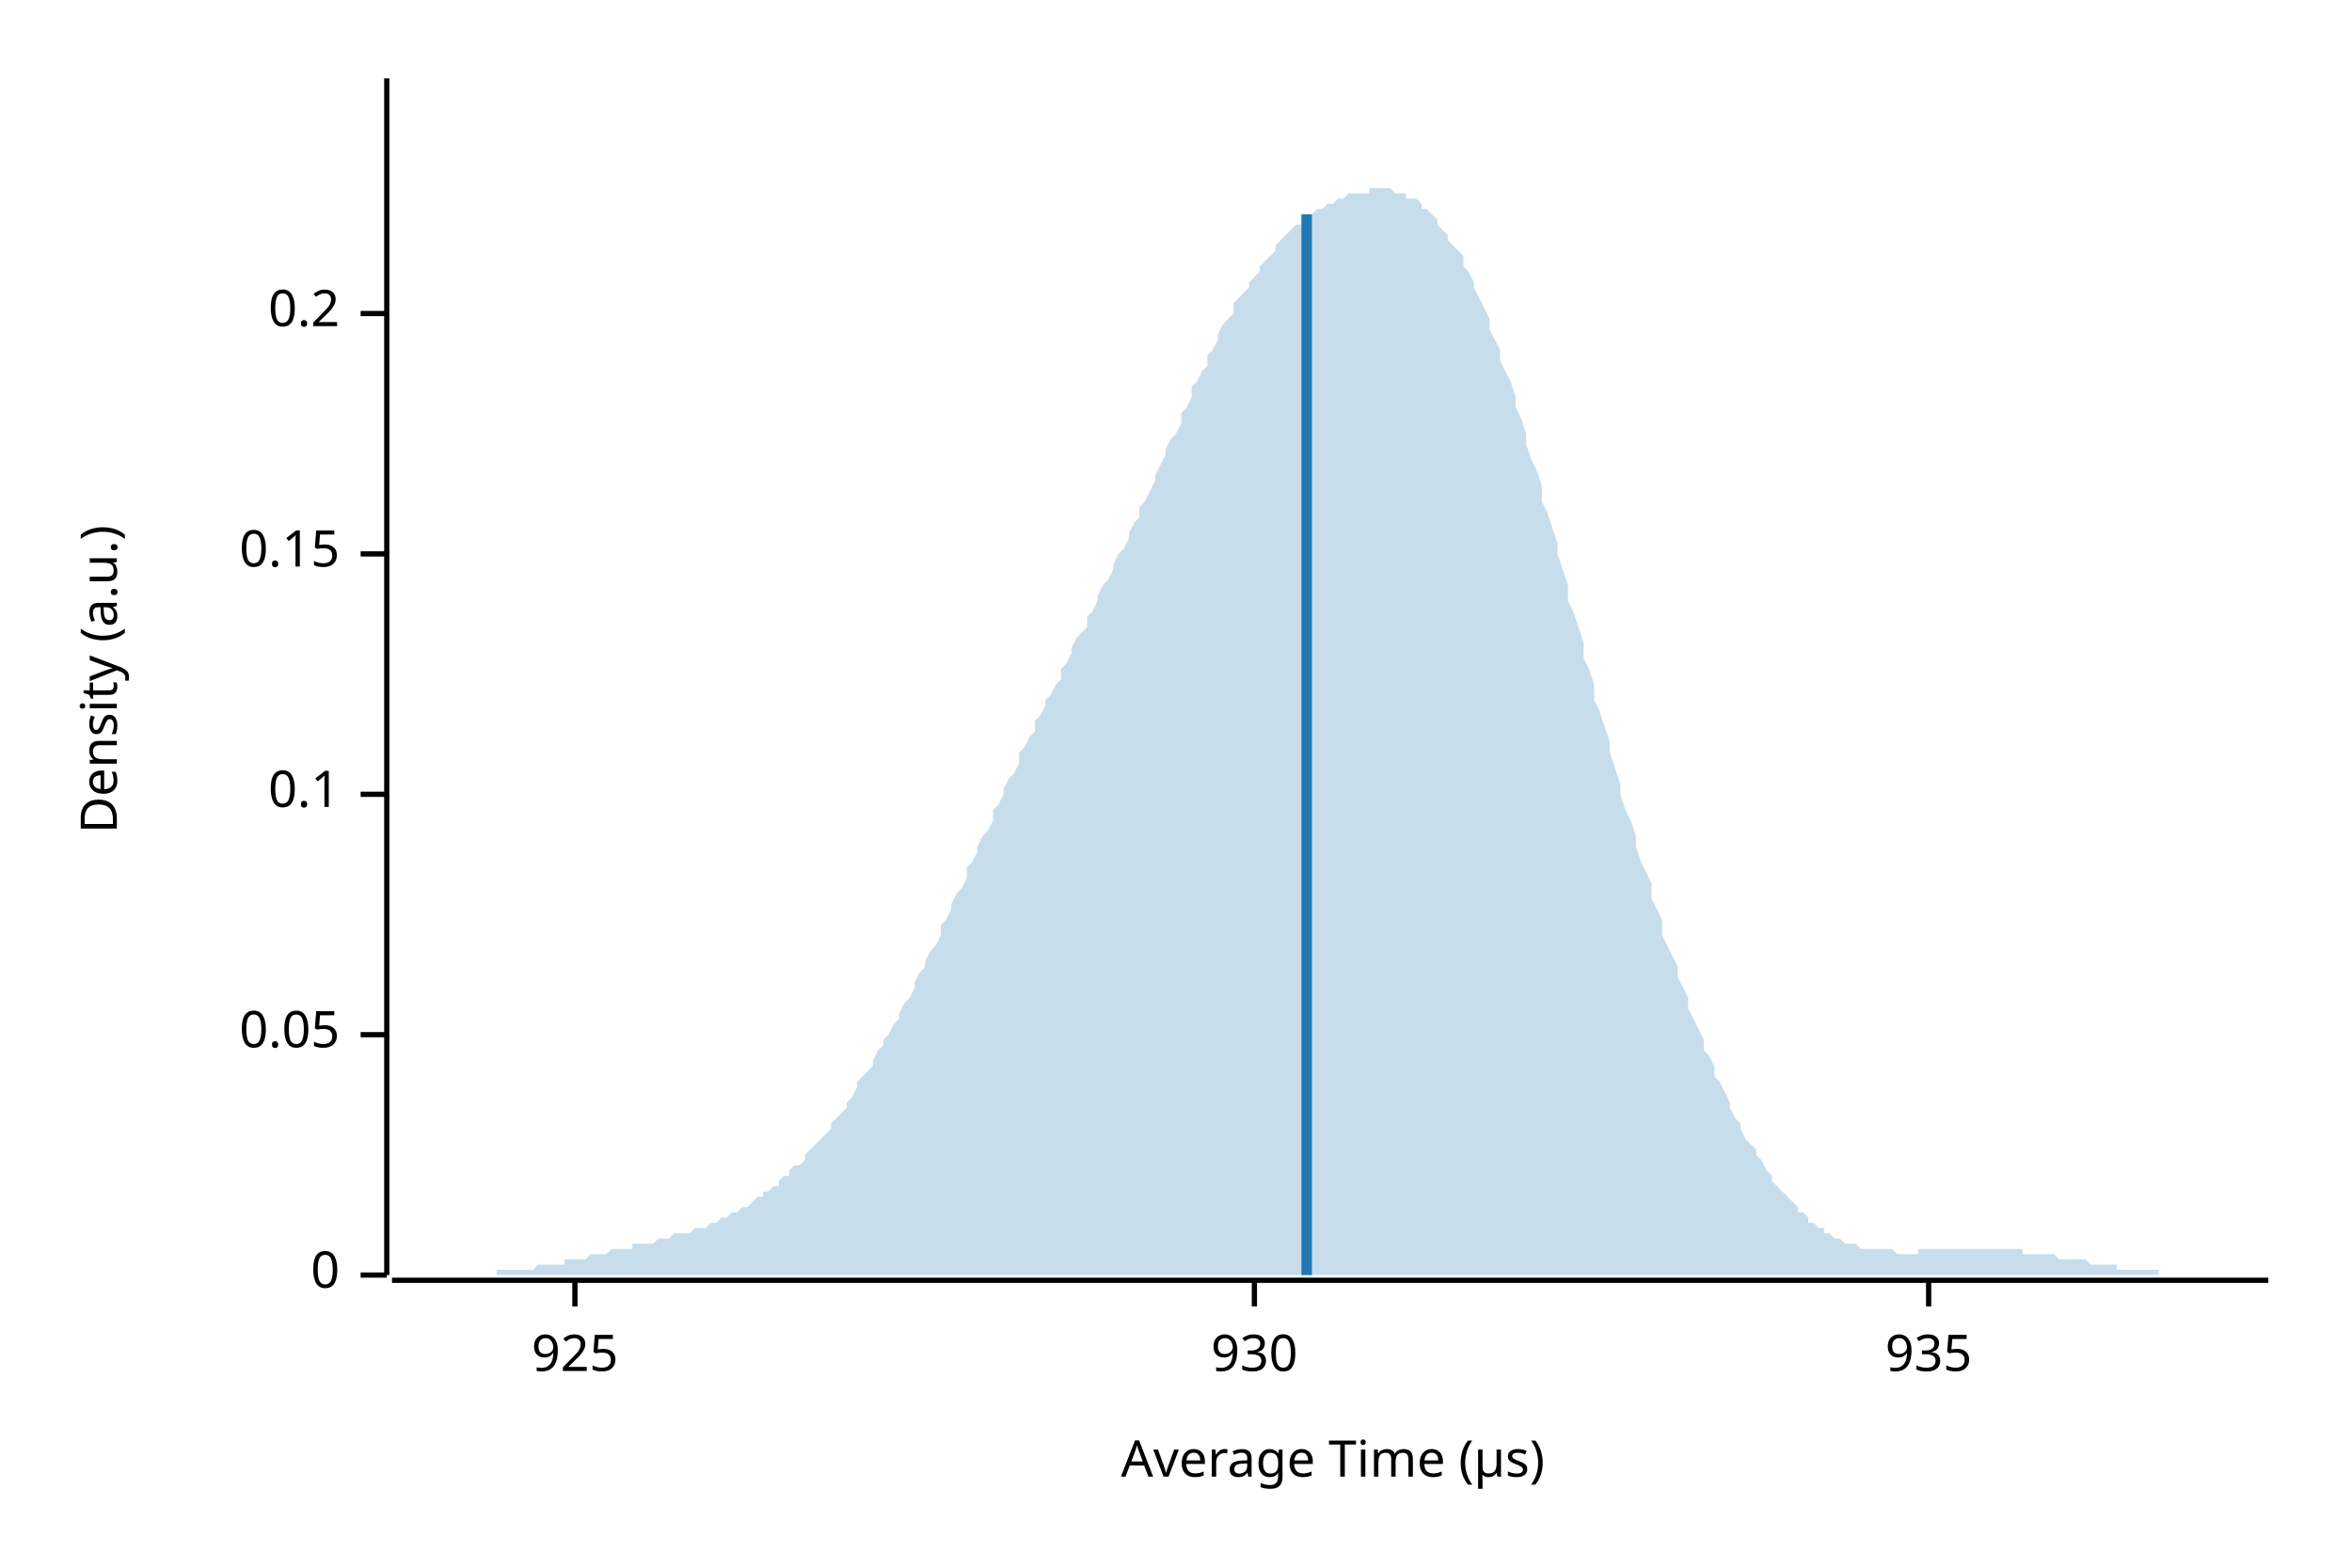
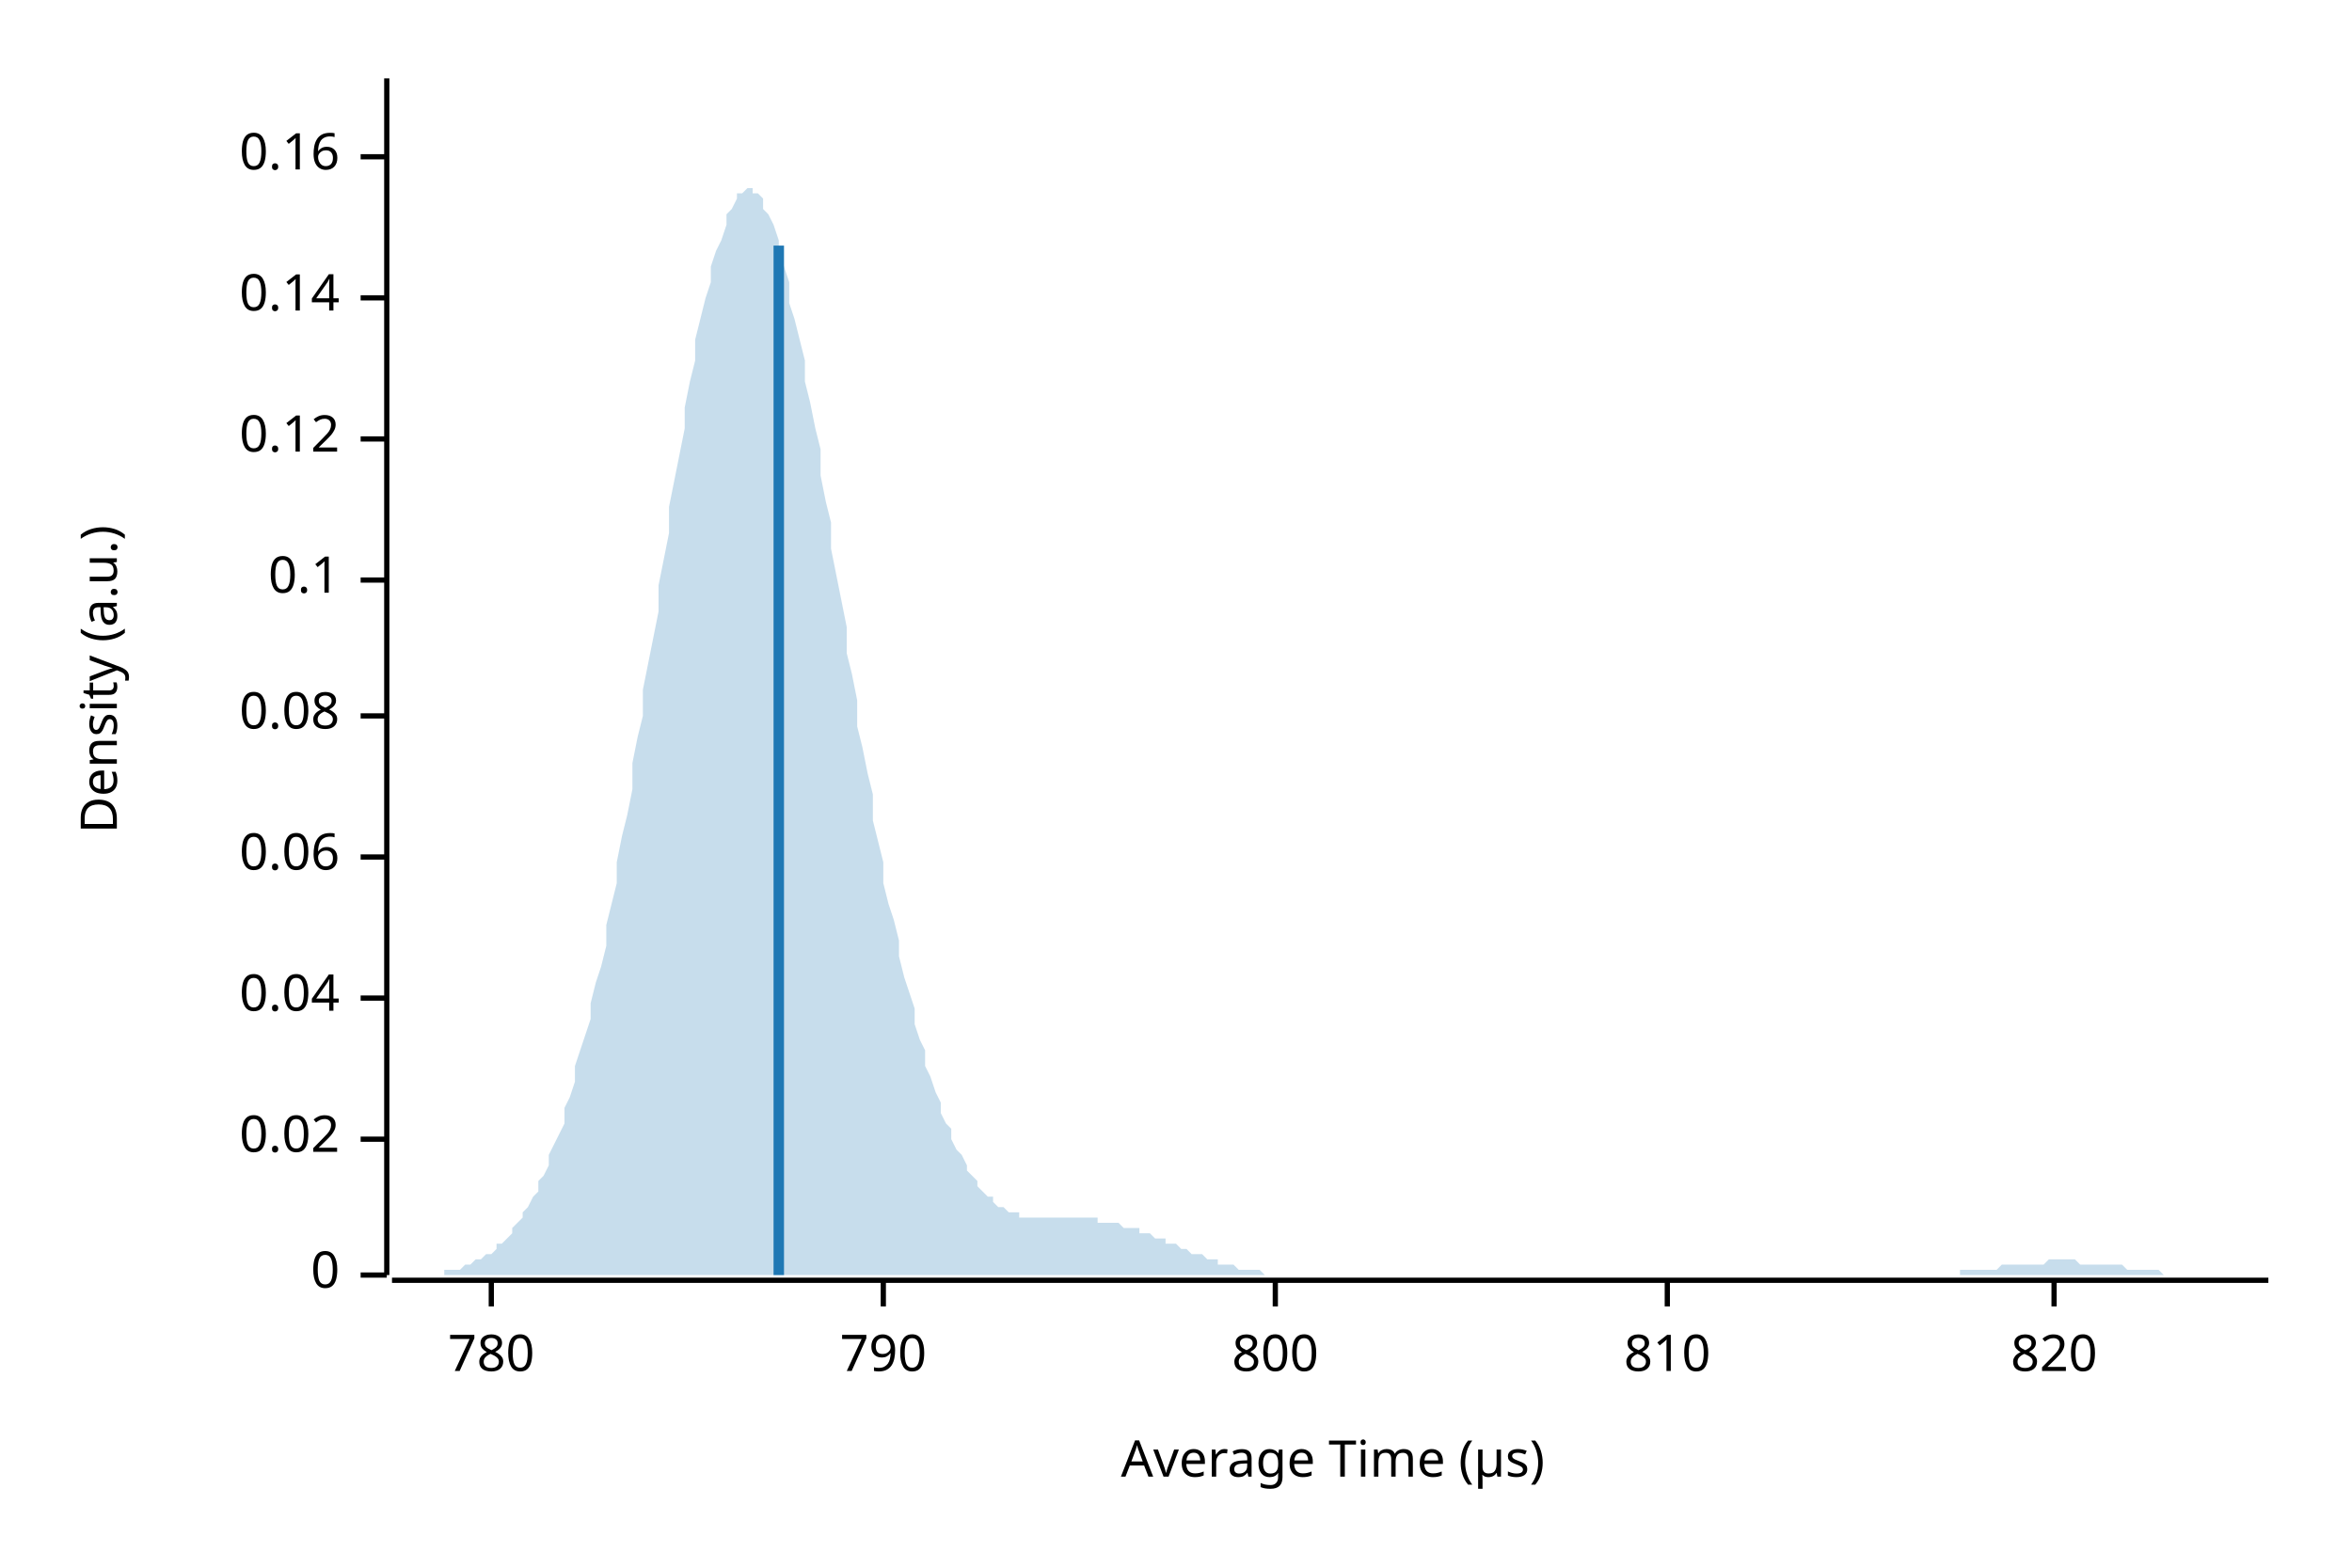
<svg xmlns="http://www.w3.org/2000/svg" width="450" height="300" viewBox="0 0 450 300">
  <text x="15" y="130" dy="0.76em" text-anchor="middle" font-family="sans-serif" font-size="9.677" opacity="1" fill="#000000" transform="rotate(270, 15, 130)">
Density (a.u.)
</text>
  <text x="255" y="285" dy="-0.5ex" text-anchor="middle" font-family="sans-serif" font-size="9.677" opacity="1" fill="#000000">
Average Time (µs)
</text>
  <polyline fill="none" opacity="1" stroke="#000000" stroke-width="1" points="74,15 74,244 " />
  <text x="65" y="244" dy="0.5ex" text-anchor="end" font-family="sans-serif" font-size="9.677" opacity="1" fill="#000000">
0
</text>
  <polyline fill="none" opacity="1" stroke="#000000" stroke-width="1" points="69,244 74,244 " />
-   <text x="65" y="198" dy="0.5ex" text-anchor="end" font-family="sans-serif" font-size="9.677" opacity="1" fill="#000000">
- 0.05
+   <text x="65" y="218" dy="0.5ex" text-anchor="end" font-family="sans-serif" font-size="9.677" opacity="1" fill="#000000">
+ 0.02
</text>
-   <polyline fill="none" opacity="1" stroke="#000000" stroke-width="1" points="69,198 74,198 " />
-   <text x="65" y="152" dy="0.5ex" text-anchor="end" font-family="sans-serif" font-size="9.677" opacity="1" fill="#000000">
+   <polyline fill="none" opacity="1" stroke="#000000" stroke-width="1" points="69,218 74,218 " />
+   <text x="65" y="191" dy="0.5ex" text-anchor="end" font-family="sans-serif" font-size="9.677" opacity="1" fill="#000000">
+ 0.04
+ </text>
+   <polyline fill="none" opacity="1" stroke="#000000" stroke-width="1" points="69,191 74,191 " />
+   <text x="65" y="164" dy="0.5ex" text-anchor="end" font-family="sans-serif" font-size="9.677" opacity="1" fill="#000000">
+ 0.06
+ </text>
+   <polyline fill="none" opacity="1" stroke="#000000" stroke-width="1" points="69,164 74,164 " />
+   <text x="65" y="137" dy="0.5ex" text-anchor="end" font-family="sans-serif" font-size="9.677" opacity="1" fill="#000000">
+ 0.08
+ </text>
+   <polyline fill="none" opacity="1" stroke="#000000" stroke-width="1" points="69,137 74,137 " />
+   <text x="65" y="111" dy="0.5ex" text-anchor="end" font-family="sans-serif" font-size="9.677" opacity="1" fill="#000000">
0.1
</text>
-   <polyline fill="none" opacity="1" stroke="#000000" stroke-width="1" points="69,152 74,152 " />
-   <text x="65" y="106" dy="0.5ex" text-anchor="end" font-family="sans-serif" font-size="9.677" opacity="1" fill="#000000">
- 0.15
+   <polyline fill="none" opacity="1" stroke="#000000" stroke-width="1" points="69,111 74,111 " />
+   <text x="65" y="84" dy="0.5ex" text-anchor="end" font-family="sans-serif" font-size="9.677" opacity="1" fill="#000000">
+ 0.12
</text>
-   <polyline fill="none" opacity="1" stroke="#000000" stroke-width="1" points="69,106 74,106 " />
-   <text x="65" y="60" dy="0.5ex" text-anchor="end" font-family="sans-serif" font-size="9.677" opacity="1" fill="#000000">
- 0.2
+   <polyline fill="none" opacity="1" stroke="#000000" stroke-width="1" points="69,84 74,84 " />
+   <text x="65" y="57" dy="0.5ex" text-anchor="end" font-family="sans-serif" font-size="9.677" opacity="1" fill="#000000">
+ 0.14
</text>
-   <polyline fill="none" opacity="1" stroke="#000000" stroke-width="1" points="69,60 74,60 " />
+   <polyline fill="none" opacity="1" stroke="#000000" stroke-width="1" points="69,57 74,57 " />
+   <text x="65" y="30" dy="0.5ex" text-anchor="end" font-family="sans-serif" font-size="9.677" opacity="1" fill="#000000">
+ 0.16
+ </text>
+   <polyline fill="none" opacity="1" stroke="#000000" stroke-width="1" points="69,30 74,30 " />
  <polyline fill="none" opacity="1" stroke="#000000" stroke-width="1" points="75,245 434,245 " />
-   <text x="110" y="255" dy="0.76em" text-anchor="middle" font-family="sans-serif" font-size="9.677" opacity="1" fill="#000000">
- 925
+   <text x="94" y="255" dy="0.76em" text-anchor="middle" font-family="sans-serif" font-size="9.677" opacity="1" fill="#000000">
+ 780
</text>
-   <polyline fill="none" opacity="1" stroke="#000000" stroke-width="1" points="110,245 110,250 " />
-   <text x="240" y="255" dy="0.76em" text-anchor="middle" font-family="sans-serif" font-size="9.677" opacity="1" fill="#000000">
- 930
+   <polyline fill="none" opacity="1" stroke="#000000" stroke-width="1" points="94,245 94,250 " />
+   <text x="169" y="255" dy="0.76em" text-anchor="middle" font-family="sans-serif" font-size="9.677" opacity="1" fill="#000000">
+ 790
</text>
-   <polyline fill="none" opacity="1" stroke="#000000" stroke-width="1" points="240,245 240,250 " />
-   <text x="369" y="255" dy="0.76em" text-anchor="middle" font-family="sans-serif" font-size="9.677" opacity="1" fill="#000000">
- 935
+   <polyline fill="none" opacity="1" stroke="#000000" stroke-width="1" points="169,245 169,250 " />
+   <text x="244" y="255" dy="0.76em" text-anchor="middle" font-family="sans-serif" font-size="9.677" opacity="1" fill="#000000">
+ 800
</text>
-   <polyline fill="none" opacity="1" stroke="#000000" stroke-width="1" points="369,245 369,250 " />
-   <polygon opacity="0.25" fill="#1F78B4" points="75,244 75,244 76,244 77,244 77,244 78,244 79,244 80,244 80,244 81,244 82,244 82,244 83,244 84,244 85,244 85,244 86,244 87,244 87,244 88,244 89,244 90,244 90,244 91,244 92,244 92,244 93,244 94,244 95,244 95,243 96,243 97,243 98,243 98,243 99,243 100,243 100,243 101,243 102,243 103,242 103,242 104,242 105,242 105,242 106,242 107,242 108,242 108,241 109,241 110,241 110,241 111,241 112,241 113,240 113,240 114,240 115,240 116,240 116,240 117,239 118,239 118,239 119,239 120,239 121,239 121,238 122,238 123,238 123,238 124,238 125,238 126,237 126,237 127,237 128,237 128,237 129,236 130,236 131,236 131,236 132,236 133,235 133,235 134,235 135,235 136,234 136,234 137,234 138,233 139,233 139,233 140,232 141,232 141,232 142,231 143,231 144,230 144,230 145,229 146,229 146,228 147,228 148,227 149,227 149,226 150,225 151,225 151,224 152,223 153,223 154,222 154,221 155,220 156,219 157,218 157,218 158,217 159,216 159,215 160,214 161,213 162,212 162,211 163,210 164,208 164,207 165,206 166,205 167,204 167,203 168,201 169,200 169,199 170,198 171,196 172,195 172,194 173,192 174,191 175,189 175,188 176,186 177,185 177,184 178,182 179,181 180,179 180,177 181,176 182,174 182,173 183,171 184,170 185,168 185,166 186,165 187,163 187,162 188,160 189,159 190,157 190,155 191,154 192,152 192,151 193,149 194,148 195,146 195,144 196,143 197,141 198,140 198,138 199,137 200,135 200,134 201,133 202,131 203,130 203,128 204,127 205,125 205,124 206,122 207,121 208,120 208,118 209,117 210,115 210,114 211,112 212,111 213,109 213,108 214,106 215,105 216,103 216,102 217,100 218,99 218,97 219,96 220,94 221,92 221,91 222,89 223,87 223,86 224,84 225,83 226,81 226,79 227,78 228,76 228,74 229,73 230,71 231,70 231,68 232,67 233,65 233,64 234,62 235,61 236,60 236,58 237,57 238,56 239,55 239,54 240,53 241,52 241,51 242,50 243,49 244,48 244,47 245,46 246,45 246,45 247,44 248,43 249,43 249,42 250,42 251,41 251,41 252,40 253,40 254,39 254,39 255,39 256,38 257,38 257,38 258,37 259,37 259,37 260,37 261,37 262,37 262,36 263,36 264,36 264,36 265,36 266,36 267,37 267,37 268,37 269,37 269,38 270,38 271,38 272,39 272,40 273,40 274,41 275,42 275,43 276,44 277,45 277,46 278,47 279,48 280,49 280,51 281,52 282,54 282,55 283,57 284,59 285,61 285,63 286,65 287,67 287,69 288,71 289,73 290,76 290,78 291,80 292,83 292,85 293,88 294,90 295,93 295,96 296,98 297,101 298,104 298,106 299,109 300,112 300,115 301,117 302,120 303,123 303,126 304,128 305,131 305,134 306,136 307,139 308,142 308,144 309,147 310,150 310,152 311,155 312,157 313,160 313,162 314,165 315,167 316,169 316,172 317,174 318,176 318,179 319,181 320,183 321,185 321,187 322,189 323,191 323,193 324,195 325,197 326,199 326,201 327,202 328,204 328,206 329,207 330,209 331,211 331,212 332,214 333,215 333,216 334,218 335,219 336,220 336,221 337,222 338,224 339,225 339,226 340,227 341,228 341,228 342,229 343,230 344,231 344,232 345,232 346,233 346,234 347,234 348,235 349,235 349,236 350,236 351,237 351,237 352,237 353,238 354,238 354,238 355,238 356,239 357,239 357,239 358,239 359,239 359,239 360,239 361,239 362,239 362,239 363,240 364,240 364,240 365,240 366,240 367,240 367,239 368,239 369,239 369,239 370,239 371,239 372,239 372,239 373,239 374,239 375,239 375,239 376,239 377,239 377,239 378,239 379,239 380,239 380,239 381,239 382,239 382,239 383,239 384,239 385,239 385,239 386,239 387,239 387,240 388,240 389,240 390,240 390,240 391,240 392,240 392,240 393,240 394,241 395,241 395,241 396,241 397,241 398,241 398,241 399,241 400,242 400,242 401,242 402,242 403,242 403,242 404,242 405,242 405,243 406,243 407,243 408,243 408,243 409,243 410,243 410,243 411,243 412,243 413,243 413,244 414,244 415,244 416,244 416,244 417,244 418,244 418,244 419,244 420,244 421,244 421,244 422,244 423,244 423,244 424,244 425,244 426,244 426,244 427,244 428,244 428,244 429,244 430,244 431,244 431,244 432,244 433,244 434,244 434,244 75,244 " />
-   <polyline fill="none" opacity="1" stroke="#1F78B4" stroke-width="2" points="250,244 250,41 " />
+   <polyline fill="none" opacity="1" stroke="#000000" stroke-width="1" points="244,245 244,250 " />
+   <text x="319" y="255" dy="0.76em" text-anchor="middle" font-family="sans-serif" font-size="9.677" opacity="1" fill="#000000">
+ 810
+ </text>
+   <polyline fill="none" opacity="1" stroke="#000000" stroke-width="1" points="319,245 319,250 " />
+   <text x="393" y="255" dy="0.76em" text-anchor="middle" font-family="sans-serif" font-size="9.677" opacity="1" fill="#000000">
+ 820
+ </text>
+   <polyline fill="none" opacity="1" stroke="#000000" stroke-width="1" points="393,245 393,250 " />
+   <polygon opacity="0.25" fill="#1F78B4" points="75,244 75,244 76,244 77,244 77,244 78,244 79,244 80,244 80,244 81,244 82,244 82,244 83,244 84,244 85,244 85,243 86,243 87,243 87,243 88,243 89,242 90,242 90,242 91,241 92,241 92,241 93,240 94,240 95,239 95,238 96,238 97,237 98,236 98,235 99,234 100,233 100,232 101,231 102,229 103,228 103,226 104,225 105,223 105,221 106,219 107,217 108,215 108,212 109,210 110,207 110,204 111,201 112,198 113,195 113,192 114,188 115,185 116,181 116,177 117,173 118,169 118,165 119,160 120,156 121,151 121,146 122,141 123,137 123,132 124,127 125,122 126,117 126,112 127,107 128,102 128,97 129,92 130,87 131,82 131,78 132,73 133,69 133,65 134,61 135,57 136,54 136,51 137,48 138,46 139,43 139,41 140,40 141,38 141,37 142,37 143,36 144,36 144,37 145,37 146,38 146,40 147,41 148,43 149,46 149,48 150,51 151,54 151,58 152,61 153,65 154,69 154,73 155,77 156,82 157,86 157,91 158,96 159,100 159,105 160,110 161,115 162,120 162,125 163,129 164,134 164,139 165,143 166,148 167,152 167,157 168,161 169,165 169,169 170,173 171,176 172,180 172,183 173,187 174,190 175,193 175,196 176,199 177,201 177,204 178,206 179,209 180,211 180,213 181,215 182,216 182,218 183,220 184,221 185,223 185,224 186,225 187,226 187,227 188,228 189,229 190,229 190,230 191,231 192,231 192,231 193,232 194,232 195,232 195,233 196,233 197,233 198,233 198,233 199,233 200,233 200,233 201,233 202,233 203,233 203,233 204,233 205,233 205,233 206,233 207,233 208,233 208,233 209,233 210,233 210,234 211,234 212,234 213,234 213,234 214,234 215,235 216,235 216,235 217,235 218,235 218,236 219,236 220,236 221,237 221,237 222,237 223,237 223,238 224,238 225,238 226,239 226,239 227,239 228,240 228,240 229,240 230,240 231,241 231,241 232,241 233,241 233,242 234,242 235,242 236,242 236,242 237,243 238,243 239,243 239,243 240,243 241,243 241,243 242,244 243,244 244,244 244,244 245,244 246,244 246,244 247,244 248,244 249,244 249,244 250,244 251,244 251,244 252,244 253,244 254,244 254,244 255,244 256,244 257,244 257,244 258,244 259,244 259,244 260,244 261,244 262,244 262,244 263,244 264,244 264,244 265,244 266,244 267,244 267,244 268,244 269,244 269,244 270,244 271,244 272,244 272,244 273,244 274,244 275,244 275,244 276,244 277,244 277,244 278,244 279,244 280,244 280,244 281,244 282,244 282,244 283,244 284,244 285,244 285,244 286,244 287,244 287,244 288,244 289,244 290,244 290,244 291,244 292,244 292,244 293,244 294,244 295,244 295,244 296,244 297,244 298,244 298,244 299,244 300,244 300,244 301,244 302,244 303,244 303,244 304,244 305,244 305,244 306,244 307,244 308,244 308,244 309,244 310,244 310,244 311,244 312,244 313,244 313,244 314,244 315,244 316,244 316,244 317,244 318,244 318,244 319,244 320,244 321,244 321,244 322,244 323,244 323,244 324,244 325,244 326,244 326,244 327,244 328,244 328,244 329,244 330,244 331,244 331,244 332,244 333,244 333,244 334,244 335,244 336,244 336,244 337,244 338,244 339,244 339,244 340,244 341,244 341,244 342,244 343,244 344,244 344,244 345,244 346,244 346,244 347,244 348,244 349,244 349,244 350,244 351,244 351,244 352,244 353,244 354,244 354,244 355,244 356,244 357,244 357,244 358,244 359,244 359,244 360,244 361,244 362,244 362,244 363,244 364,244 364,244 365,244 366,244 367,244 367,244 368,244 369,244 369,244 370,244 371,244 372,244 372,244 373,244 374,244 375,244 375,243 376,243 377,243 377,243 378,243 379,243 380,243 380,243 381,243 382,243 382,243 383,242 384,242 385,242 385,242 386,242 387,242 387,242 388,242 389,242 390,242 390,242 391,242 392,241 392,241 393,241 394,241 395,241 395,241 396,241 397,241 398,242 398,242 399,242 400,242 400,242 401,242 402,242 403,242 403,242 404,242 405,242 405,242 406,242 407,243 408,243 408,243 409,243 410,243 410,243 411,243 412,243 413,243 413,243 414,244 415,244 416,244 416,244 417,244 418,244 418,244 419,244 420,244 421,244 421,244 422,244 423,244 423,244 424,244 425,244 426,244 426,244 427,244 428,244 428,244 429,244 430,244 431,244 431,244 432,244 433,244 434,244 434,244 75,244 " />
+   <polyline fill="none" opacity="1" stroke="#1F78B4" stroke-width="2" points="149,244 149,47 " />
</svg>
